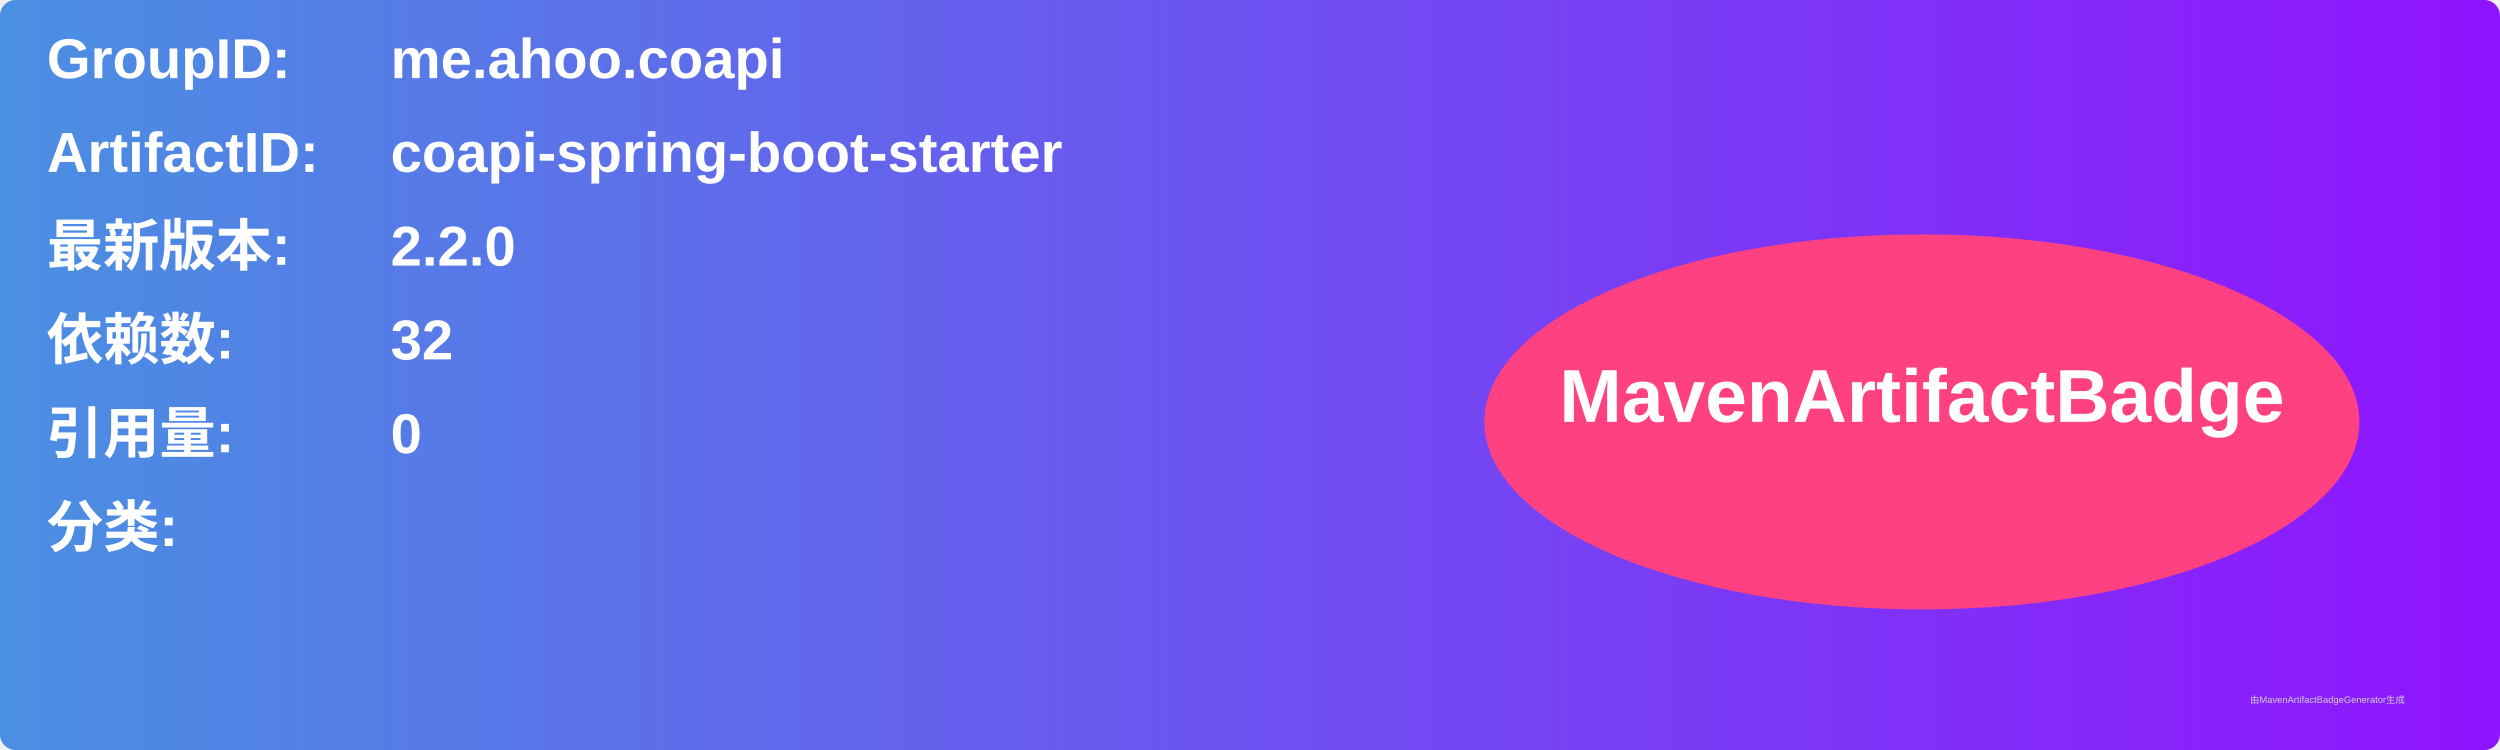
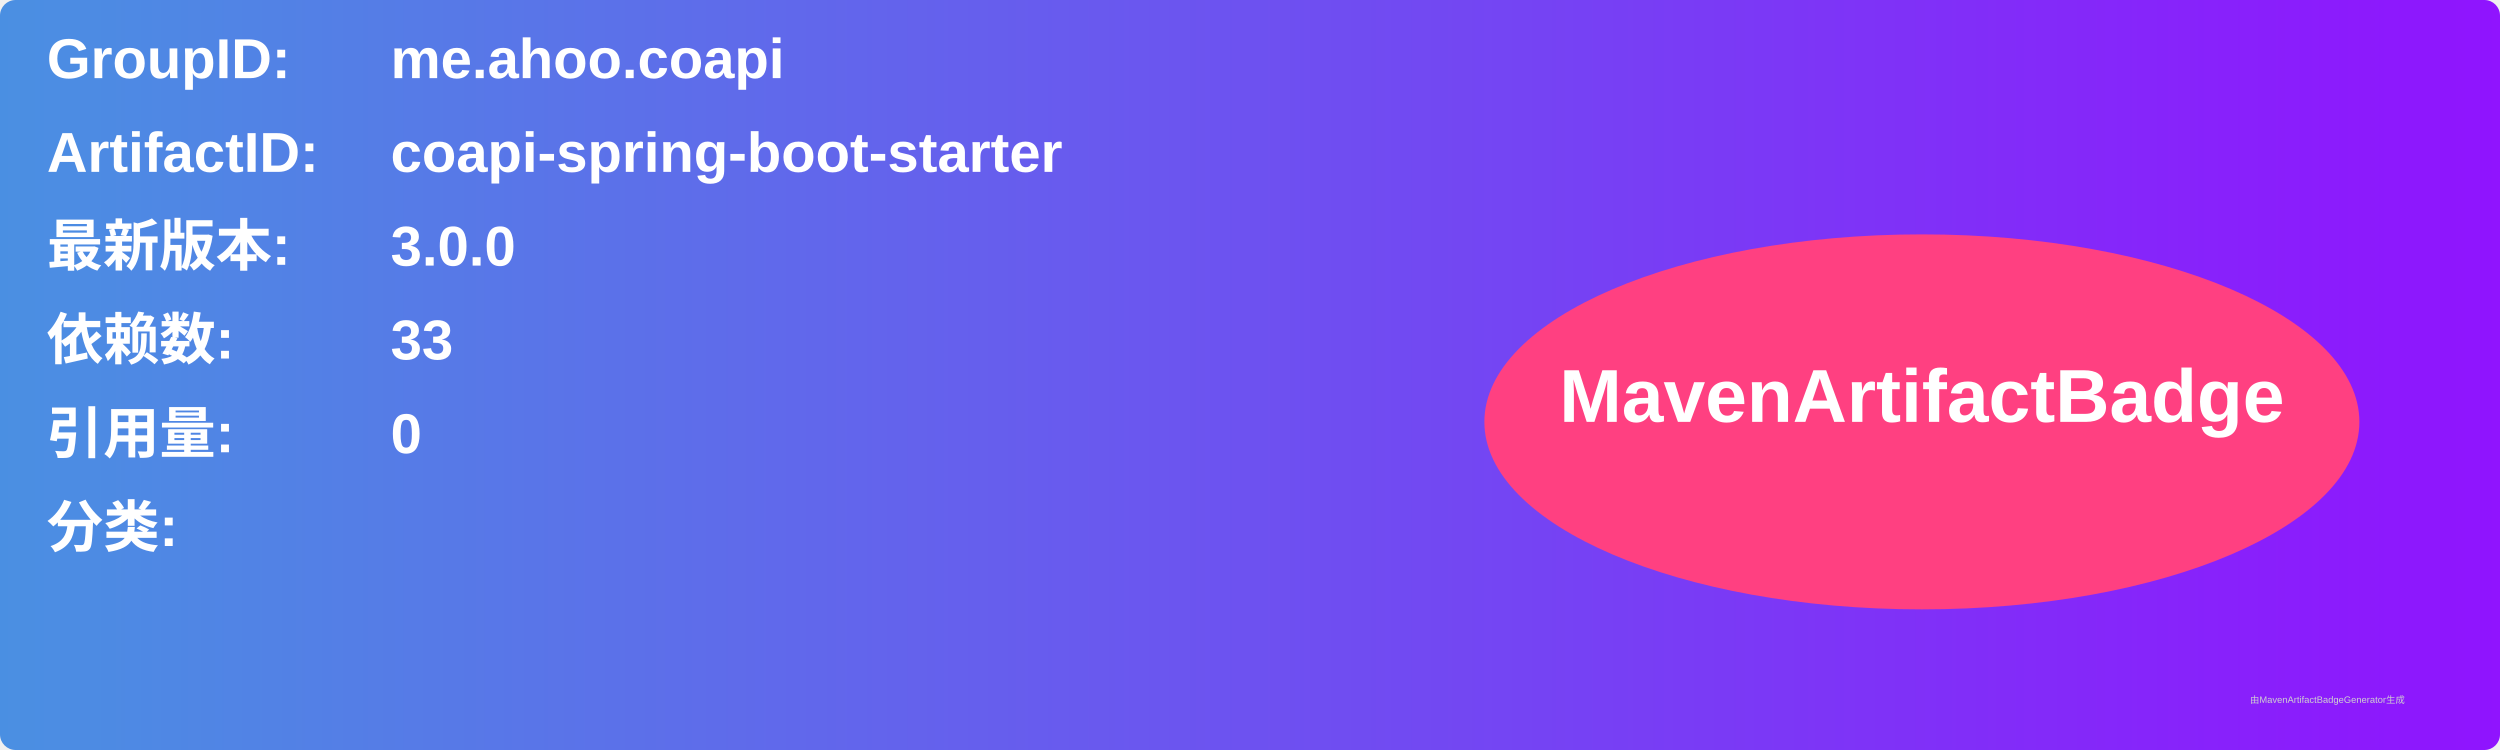
<svg xmlns="http://www.w3.org/2000/svg" width="800" height="240" viewBox="0 0 800 240">
  <linearGradient id="grad" x1="0%" y1="0%" x2="100%" y2="0%">
    <stop offset="0%" stop-color="#4a90e2" />
    <stop offset="100%" stop-color="#9013fe" />
  </linearGradient>
  <rect width="100%" height="100%" rx="5" ry="5" fill="url(#grad)" />
  <g transform="translate(15, 15)">
    <text x="0" y="10" font-family="Arial" font-size="18" fill="white" font-weight="bold" width="260">GroupID:</text>
    <text x="110" y="10" font-family="Arial" font-size="18" fill="white" font-weight="bold" width="460">me.ahoo.coapi</text>
    <text x="0" y="40" font-family="Arial" font-size="18" fill="white" font-weight="bold" width="260">ArtifactID:</text>
    <text x="110" y="40" font-family="Arial" font-size="18" fill="white" font-weight="bold" width="460">coapi-spring-boot-starter</text>
    <text x="0" y="70" font-family="Arial" font-size="18" fill="white" font-weight="bold">最新版本:</text>
    <text x="110" y="70" font-family="Arial" font-size="18" fill="white" font-weight="bold">
-       <tspan font-weight="bold">2.2.0</tspan>
+       <tspan font-weight="bold">3.0.0</tspan>
    </text>
    <text x="0" y="100" font-family="Arial" font-size="18" fill="white" font-weight="bold">依赖数: </text>
    <text x="110" y="100" font-family="Arial" font-size="18" fill="white">
-       <tspan font-weight="bold">32</tspan>
+       <tspan font-weight="bold">33</tspan>
    </text>
    <text x="0" y="130" font-family="Arial" font-size="18" fill="white" font-weight="bold">引用量: </text>
    <text x="110" y="130" font-family="Arial" font-size="18" fill="white">
      <tspan font-weight="bold">0</tspan>
    </text>
    <text x="0" y="160" font-family="Arial" font-size="18" fill="white" font-weight="bold">分类:</text>
    <text x="10" y="190" font-family="Arial" font-size="10" fill="white">
      <tspan font-weight="bold" />
    </text>
    <ellipse cx="600" cy="120" rx="140" ry="60" fill="#ff4081" />
    <text x="600" y="120" text-anchor="middle" font-family="Arial" font-size="24" fill="white" font-weight="bold">MavenArtifactBadge</text>
  </g>
  <text x="720" y="225" font-family="Arial" font-size="3" fill="#d0d0d0">由MavenArtifactBadgeGenerator生成</text>
</svg>
